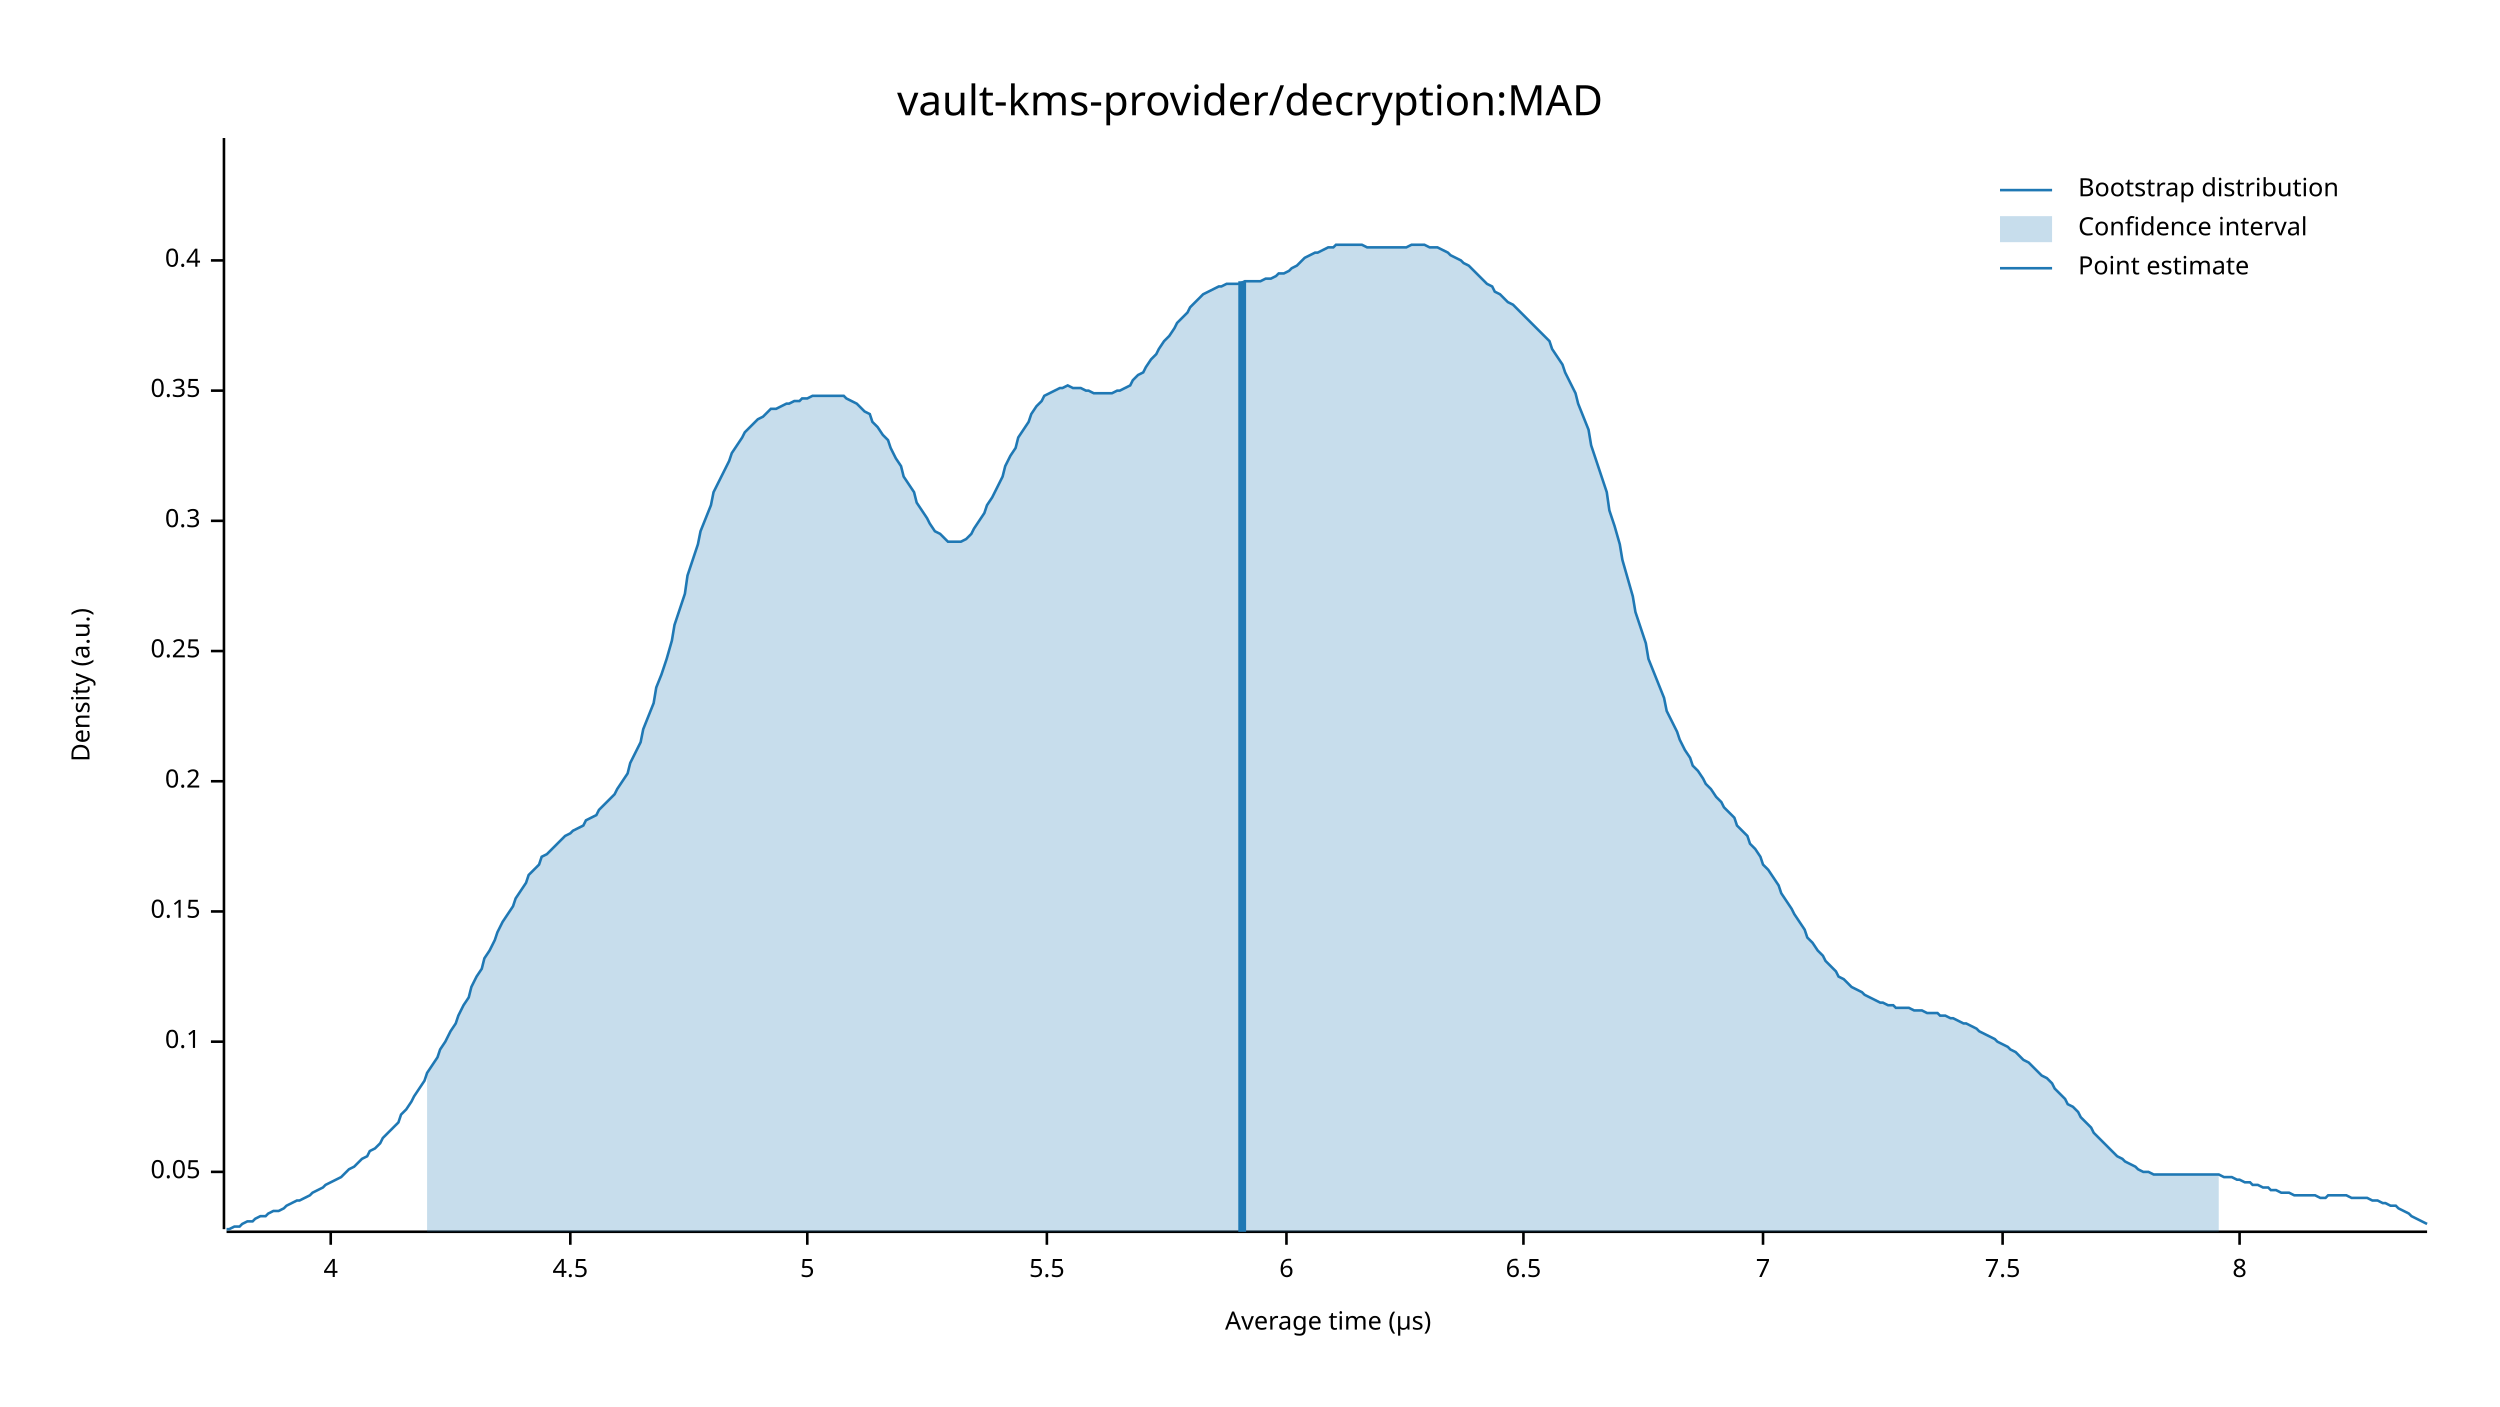
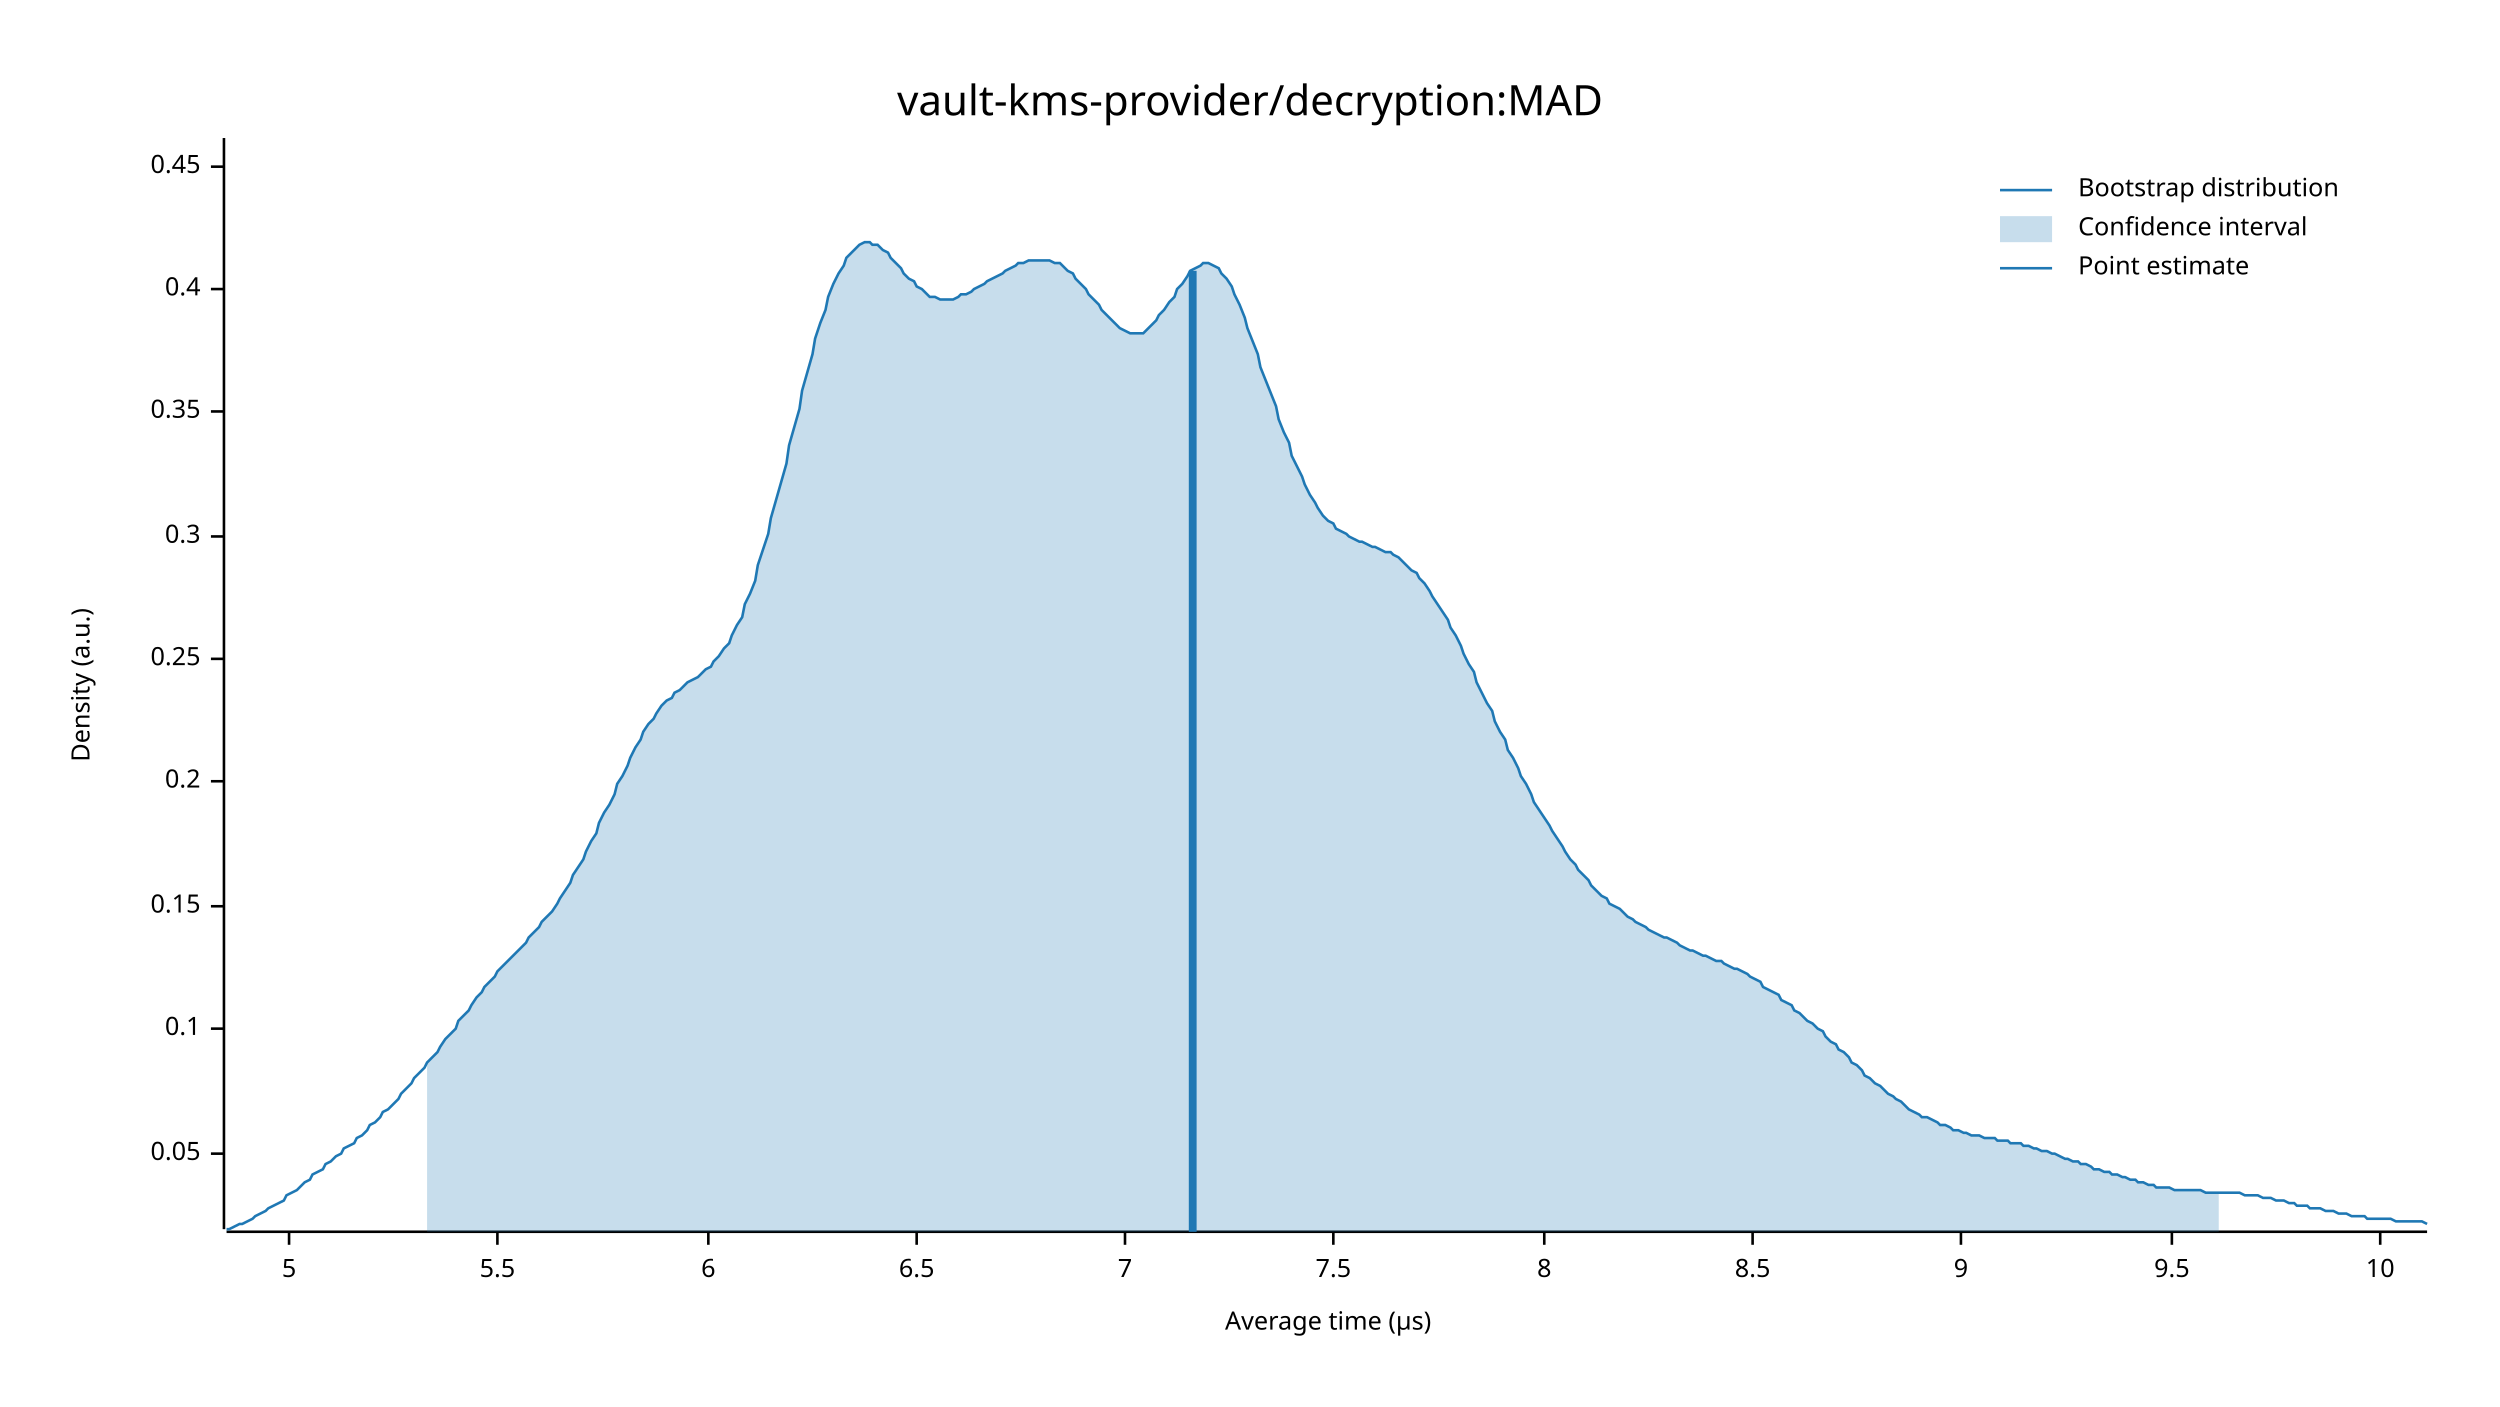
<svg xmlns="http://www.w3.org/2000/svg" width="960" height="540" viewBox="0 0 960 540">
  <text x="480" y="32" dy="0.76em" text-anchor="middle" font-family="sans-serif" font-size="16.129" opacity="1" fill="#000000">
vault-kms-provider/decryption:MAD
</text>
  <text x="27" y="263" dy="0.76em" text-anchor="middle" font-family="sans-serif" font-size="9.677" opacity="1" fill="#000000" transform="rotate(270, 27, 263)">
Density (a.u.)
</text>
  <text x="510" y="513" dy="-0.5ex" text-anchor="middle" font-family="sans-serif" font-size="9.677" opacity="1" fill="#000000">
Average time (µs)
</text>
  <polyline fill="none" opacity="1" stroke="#000000" stroke-width="1" points="86,53 86,472 " />
-   <text x="77" y="450" dy="0.5ex" text-anchor="end" font-family="sans-serif" font-size="9.677" opacity="1" fill="#000000">
+   <text x="77" y="443" dy="0.5ex" text-anchor="end" font-family="sans-serif" font-size="9.677" opacity="1" fill="#000000">
0.05
</text>
-   <polyline fill="none" opacity="1" stroke="#000000" stroke-width="1" points="81,450 86,450 " />
-   <text x="77" y="400" dy="0.5ex" text-anchor="end" font-family="sans-serif" font-size="9.677" opacity="1" fill="#000000">
+   <polyline fill="none" opacity="1" stroke="#000000" stroke-width="1" points="81,443 86,443 " />
+   <text x="77" y="395" dy="0.5ex" text-anchor="end" font-family="sans-serif" font-size="9.677" opacity="1" fill="#000000">
0.1
</text>
-   <polyline fill="none" opacity="1" stroke="#000000" stroke-width="1" points="81,400 86,400 " />
-   <text x="77" y="350" dy="0.5ex" text-anchor="end" font-family="sans-serif" font-size="9.677" opacity="1" fill="#000000">
+   <polyline fill="none" opacity="1" stroke="#000000" stroke-width="1" points="81,395 86,395 " />
+   <text x="77" y="348" dy="0.5ex" text-anchor="end" font-family="sans-serif" font-size="9.677" opacity="1" fill="#000000">
0.15
</text>
-   <polyline fill="none" opacity="1" stroke="#000000" stroke-width="1" points="81,350 86,350 " />
+   <polyline fill="none" opacity="1" stroke="#000000" stroke-width="1" points="81,348 86,348 " />
  <text x="77" y="300" dy="0.5ex" text-anchor="end" font-family="sans-serif" font-size="9.677" opacity="1" fill="#000000">
0.2
</text>
  <polyline fill="none" opacity="1" stroke="#000000" stroke-width="1" points="81,300 86,300 " />
-   <text x="77" y="250" dy="0.5ex" text-anchor="end" font-family="sans-serif" font-size="9.677" opacity="1" fill="#000000">
+   <text x="77" y="253" dy="0.5ex" text-anchor="end" font-family="sans-serif" font-size="9.677" opacity="1" fill="#000000">
0.25
</text>
-   <polyline fill="none" opacity="1" stroke="#000000" stroke-width="1" points="81,250 86,250 " />
-   <text x="77" y="200" dy="0.5ex" text-anchor="end" font-family="sans-serif" font-size="9.677" opacity="1" fill="#000000">
+   <polyline fill="none" opacity="1" stroke="#000000" stroke-width="1" points="81,253 86,253 " />
+   <text x="77" y="206" dy="0.5ex" text-anchor="end" font-family="sans-serif" font-size="9.677" opacity="1" fill="#000000">
0.3
</text>
-   <polyline fill="none" opacity="1" stroke="#000000" stroke-width="1" points="81,200 86,200 " />
-   <text x="77" y="150" dy="0.5ex" text-anchor="end" font-family="sans-serif" font-size="9.677" opacity="1" fill="#000000">
+   <polyline fill="none" opacity="1" stroke="#000000" stroke-width="1" points="81,206 86,206 " />
+   <text x="77" y="158" dy="0.5ex" text-anchor="end" font-family="sans-serif" font-size="9.677" opacity="1" fill="#000000">
0.35
</text>
-   <polyline fill="none" opacity="1" stroke="#000000" stroke-width="1" points="81,150 86,150 " />
-   <text x="77" y="100" dy="0.5ex" text-anchor="end" font-family="sans-serif" font-size="9.677" opacity="1" fill="#000000">
+   <polyline fill="none" opacity="1" stroke="#000000" stroke-width="1" points="81,158 86,158 " />
+   <text x="77" y="111" dy="0.5ex" text-anchor="end" font-family="sans-serif" font-size="9.677" opacity="1" fill="#000000">
0.4
</text>
-   <polyline fill="none" opacity="1" stroke="#000000" stroke-width="1" points="81,100 86,100 " />
+   <polyline fill="none" opacity="1" stroke="#000000" stroke-width="1" points="81,111 86,111 " />
+   <text x="77" y="64" dy="0.5ex" text-anchor="end" font-family="sans-serif" font-size="9.677" opacity="1" fill="#000000">
+ 0.45
+ </text>
+   <polyline fill="none" opacity="1" stroke="#000000" stroke-width="1" points="81,64 86,64 " />
  <polyline fill="none" opacity="1" stroke="#000000" stroke-width="1" points="87,473 932,473 " />
-   <text x="127" y="483" dy="0.76em" text-anchor="middle" font-family="sans-serif" font-size="9.677" opacity="1" fill="#000000">
- 4
- </text>
-   <polyline fill="none" opacity="1" stroke="#000000" stroke-width="1" points="127,473 127,478 " />
-   <text x="219" y="483" dy="0.76em" text-anchor="middle" font-family="sans-serif" font-size="9.677" opacity="1" fill="#000000">
- 4.5
- </text>
-   <polyline fill="none" opacity="1" stroke="#000000" stroke-width="1" points="219,473 219,478 " />
-   <text x="310" y="483" dy="0.76em" text-anchor="middle" font-family="sans-serif" font-size="9.677" opacity="1" fill="#000000">
+   <text x="111" y="483" dy="0.76em" text-anchor="middle" font-family="sans-serif" font-size="9.677" opacity="1" fill="#000000">
5
</text>
-   <polyline fill="none" opacity="1" stroke="#000000" stroke-width="1" points="310,473 310,478 " />
-   <text x="402" y="483" dy="0.76em" text-anchor="middle" font-family="sans-serif" font-size="9.677" opacity="1" fill="#000000">
+   <polyline fill="none" opacity="1" stroke="#000000" stroke-width="1" points="111,473 111,478 " />
+   <text x="191" y="483" dy="0.76em" text-anchor="middle" font-family="sans-serif" font-size="9.677" opacity="1" fill="#000000">
5.5
</text>
-   <polyline fill="none" opacity="1" stroke="#000000" stroke-width="1" points="402,473 402,478 " />
-   <text x="494" y="483" dy="0.76em" text-anchor="middle" font-family="sans-serif" font-size="9.677" opacity="1" fill="#000000">
+   <polyline fill="none" opacity="1" stroke="#000000" stroke-width="1" points="191,473 191,478 " />
+   <text x="272" y="483" dy="0.76em" text-anchor="middle" font-family="sans-serif" font-size="9.677" opacity="1" fill="#000000">
6
</text>
-   <polyline fill="none" opacity="1" stroke="#000000" stroke-width="1" points="494,473 494,478 " />
-   <text x="585" y="483" dy="0.76em" text-anchor="middle" font-family="sans-serif" font-size="9.677" opacity="1" fill="#000000">
+   <polyline fill="none" opacity="1" stroke="#000000" stroke-width="1" points="272,473 272,478 " />
+   <text x="352" y="483" dy="0.76em" text-anchor="middle" font-family="sans-serif" font-size="9.677" opacity="1" fill="#000000">
6.5
</text>
-   <polyline fill="none" opacity="1" stroke="#000000" stroke-width="1" points="585,473 585,478 " />
-   <text x="677" y="483" dy="0.76em" text-anchor="middle" font-family="sans-serif" font-size="9.677" opacity="1" fill="#000000">
+   <polyline fill="none" opacity="1" stroke="#000000" stroke-width="1" points="352,473 352,478 " />
+   <text x="432" y="483" dy="0.76em" text-anchor="middle" font-family="sans-serif" font-size="9.677" opacity="1" fill="#000000">
7
</text>
-   <polyline fill="none" opacity="1" stroke="#000000" stroke-width="1" points="677,473 677,478 " />
-   <text x="769" y="483" dy="0.76em" text-anchor="middle" font-family="sans-serif" font-size="9.677" opacity="1" fill="#000000">
+   <polyline fill="none" opacity="1" stroke="#000000" stroke-width="1" points="432,473 432,478 " />
+   <text x="512" y="483" dy="0.76em" text-anchor="middle" font-family="sans-serif" font-size="9.677" opacity="1" fill="#000000">
7.5
</text>
-   <polyline fill="none" opacity="1" stroke="#000000" stroke-width="1" points="769,473 769,478 " />
-   <text x="860" y="483" dy="0.76em" text-anchor="middle" font-family="sans-serif" font-size="9.677" opacity="1" fill="#000000">
+   <polyline fill="none" opacity="1" stroke="#000000" stroke-width="1" points="512,473 512,478 " />
+   <text x="593" y="483" dy="0.76em" text-anchor="middle" font-family="sans-serif" font-size="9.677" opacity="1" fill="#000000">
8
</text>
-   <polyline fill="none" opacity="1" stroke="#000000" stroke-width="1" points="860,473 860,478 " />
-   <polyline fill="none" opacity="1" stroke="#1F78B4" stroke-width="1" points="87,472 88,472 90,471 92,471 93,470 95,469 97,469 98,468 100,467 102,467 103,466 105,465 107,465 109,464 110,463 112,462 114,461 115,461 117,460 119,459 120,458 122,457 124,456 125,455 127,454 129,453 131,452 132,451 134,449 136,448 137,447 139,445 141,444 142,442 144,441 146,439 147,437 149,435 151,433 153,431 154,428 156,426 158,423 159,421 161,418 163,415 164,412 166,409 168,406 169,403 171,400 173,396 175,393 176,390 178,386 180,383 181,379 183,375 185,372 186,368 188,365 190,361 191,358 193,354 195,351 197,348 198,345 200,342 202,339 203,336 205,334 207,332 208,329 210,328 212,326 214,324 215,323 217,321 219,320 220,319 222,318 224,317 225,315 227,314 229,313 230,311 232,309 234,307 236,305 237,303 239,300 241,297 242,293 244,289 246,285 247,280 249,275 251,270 252,264 254,259 256,253 258,246 259,240 261,234 263,228 264,221 266,215 268,209 269,204 271,199 273,194 274,189 276,185 278,181 280,177 281,174 283,171 285,168 286,166 288,164 290,162 291,161 293,160 295,158 296,157 298,157 300,156 302,155 303,155 305,154 307,154 308,153 310,153 312,152 313,152 315,152 317,152 318,152 320,152 322,152 324,152 325,153 327,154 329,155 330,156 332,158 334,159 335,162 337,164 339,167 341,169 342,172 344,176 346,179 347,183 349,186 351,189 352,193 354,196 356,199 357,201 359,204 361,205 363,207 364,208 366,208 368,208 369,208 371,207 373,205 374,203 376,200 378,197 379,194 381,191 383,187 385,183 386,179 388,175 390,172 391,168 393,165 395,162 396,159 398,156 400,154 401,152 403,151 405,150 407,149 408,149 410,148 412,149 413,149 415,149 417,150 418,150 420,151 422,151 423,151 425,151 427,151 429,150 430,150 432,149 434,148 435,146 437,144 439,143 440,141 442,138 444,136 445,134 447,131 449,129 451,126 452,124 454,122 456,120 457,118 459,116 461,114 462,113 464,112 466,111 468,110 469,110 471,109 473,109 474,109 476,109 478,108 479,108 481,108 483,108 484,108 486,107 488,107 490,106 491,105 493,105 495,104 496,103 498,102 500,100 501,99 503,98 505,97 506,97 508,96 510,95 512,95 513,94 515,94 517,94 518,94 520,94 522,94 523,94 525,95 527,95 528,95 530,95 532,95 534,95 535,95 537,95 539,95 540,95 542,94 544,94 545,94 547,94 549,95 550,95 552,95 554,96 556,97 557,98 559,99 561,100 562,101 564,102 566,104 567,105 569,107 571,109 573,110 574,112 576,113 578,115 579,116 581,117 583,119 584,120 586,122 588,124 589,125 591,127 593,129 595,131 596,134 598,137 600,140 601,143 603,147 605,151 606,155 608,160 610,165 611,171 613,177 615,183 617,189 618,196 620,202 622,209 623,215 625,222 627,229 628,235 630,241 632,247 633,253 635,258 637,263 639,268 640,273 642,277 644,281 645,284 647,288 649,291 650,294 652,296 654,299 655,301 657,303 659,306 661,308 662,310 664,312 666,314 667,317 669,319 671,321 672,324 674,326 676,329 677,332 679,334 681,337 683,340 684,343 686,346 688,349 689,351 691,354 693,357 694,360 696,362 698,365 700,367 701,369 703,371 705,373 706,375 708,376 710,378 711,379 713,380 715,381 716,382 718,383 720,384 722,385 723,385 725,386 727,386 728,387 730,387 732,387 733,387 735,388 737,388 738,388 740,389 742,389 744,389 745,390 747,390 749,391 750,391 752,392 754,393 755,393 757,394 759,395 760,396 762,397 764,398 766,399 767,400 769,401 771,402 772,403 774,404 776,406 777,407 779,408 781,410 782,411 784,413 786,414 788,416 789,418 791,420 793,422 794,424 796,425 798,427 799,429 801,431 803,433 804,435 806,437 808,439 810,441 811,442 813,444 815,445 816,446 818,447 820,448 821,449 823,450 825,450 827,451 828,451 830,451 832,451 833,451 835,451 837,451 838,451 840,451 842,451 843,451 845,451 847,451 849,451 850,451 852,451 854,452 855,452 857,452 859,453 860,453 862,454 864,454 865,455 867,455 869,456 871,456 872,457 874,457 876,458 877,458 879,458 881,459 882,459 884,459 886,459 887,459 889,459 891,460 893,460 894,459 896,459 898,459 899,459 901,459 903,460 904,460 906,460 908,460 909,460 911,461 913,461 915,462 916,462 918,463 920,463 921,464 923,465 925,466 926,467 928,468 930,469 932,470 " />
-   <polygon opacity="0.25" fill="#1F78B4" points="164,412 166,409 168,406 169,403 171,400 173,396 175,393 176,390 178,386 180,383 181,379 183,375 185,372 186,368 188,365 190,361 191,358 193,354 195,351 197,348 198,345 200,342 202,339 203,336 205,334 207,332 208,329 210,328 212,326 214,324 215,323 217,321 219,320 220,319 222,318 224,317 225,315 227,314 229,313 230,311 232,309 234,307 236,305 237,303 239,300 241,297 242,293 244,289 246,285 247,280 249,275 251,270 252,264 254,259 256,253 258,246 259,240 261,234 263,228 264,221 266,215 268,209 269,204 271,199 273,194 274,189 276,185 278,181 280,177 281,174 283,171 285,168 286,166 288,164 290,162 291,161 293,160 295,158 296,157 298,157 300,156 302,155 303,155 305,154 307,154 308,153 310,153 312,152 313,152 315,152 317,152 318,152 320,152 322,152 324,152 325,153 327,154 329,155 330,156 332,158 334,159 335,162 337,164 339,167 341,169 342,172 344,176 346,179 347,183 349,186 351,189 352,193 354,196 356,199 357,201 359,204 361,205 363,207 364,208 366,208 368,208 369,208 371,207 373,205 374,203 376,200 378,197 379,194 381,191 383,187 385,183 386,179 388,175 390,172 391,168 393,165 395,162 396,159 398,156 400,154 401,152 403,151 405,150 407,149 408,149 410,148 412,149 413,149 415,149 417,150 418,150 420,151 422,151 423,151 425,151 427,151 429,150 430,150 432,149 434,148 435,146 437,144 439,143 440,141 442,138 444,136 445,134 447,131 449,129 451,126 452,124 454,122 456,120 457,118 459,116 461,114 462,113 464,112 466,111 468,110 469,110 471,109 473,109 474,109 476,109 478,108 479,108 481,108 483,108 484,108 486,107 488,107 490,106 491,105 493,105 495,104 496,103 498,102 500,100 501,99 503,98 505,97 506,97 508,96 510,95 512,95 513,94 515,94 517,94 518,94 520,94 522,94 523,94 525,95 527,95 528,95 530,95 532,95 534,95 535,95 537,95 539,95 540,95 542,94 544,94 545,94 547,94 549,95 550,95 552,95 554,96 556,97 557,98 559,99 561,100 562,101 564,102 566,104 567,105 569,107 571,109 573,110 574,112 576,113 578,115 579,116 581,117 583,119 584,120 586,122 588,124 589,125 591,127 593,129 595,131 596,134 598,137 600,140 601,143 603,147 605,151 606,155 608,160 610,165 611,171 613,177 615,183 617,189 618,196 620,202 622,209 623,215 625,222 627,229 628,235 630,241 632,247 633,253 635,258 637,263 639,268 640,273 642,277 644,281 645,284 647,288 649,291 650,294 652,296 654,299 655,301 657,303 659,306 661,308 662,310 664,312 666,314 667,317 669,319 671,321 672,324 674,326 676,329 677,332 679,334 681,337 683,340 684,343 686,346 688,349 689,351 691,354 693,357 694,360 696,362 698,365 700,367 701,369 703,371 705,373 706,375 708,376 710,378 711,379 713,380 715,381 716,382 718,383 720,384 722,385 723,385 725,386 727,386 728,387 730,387 732,387 733,387 735,388 737,388 738,388 740,389 742,389 744,389 745,390 747,390 749,391 750,391 752,392 754,393 755,393 757,394 759,395 760,396 762,397 764,398 766,399 767,400 769,401 771,402 772,403 774,404 776,406 777,407 779,408 781,410 782,411 784,413 786,414 788,416 789,418 791,420 793,422 794,424 796,425 798,427 799,429 801,431 803,433 804,435 806,437 808,439 810,441 811,442 813,444 815,445 816,446 818,447 820,448 821,449 823,450 825,450 827,451 828,451 830,451 832,451 833,451 835,451 837,451 838,451 840,451 842,451 843,451 845,451 847,451 849,451 850,451 852,451 852,473 164,473 " />
-   <polyline fill="none" opacity="1" stroke="#1F78B4" stroke-width="3" points="477,473 477,108 " />
+   <polyline fill="none" opacity="1" stroke="#000000" stroke-width="1" points="593,473 593,478 " />
+   <text x="673" y="483" dy="0.76em" text-anchor="middle" font-family="sans-serif" font-size="9.677" opacity="1" fill="#000000">
+ 8.5
+ </text>
+   <polyline fill="none" opacity="1" stroke="#000000" stroke-width="1" points="673,473 673,478 " />
+   <text x="753" y="483" dy="0.76em" text-anchor="middle" font-family="sans-serif" font-size="9.677" opacity="1" fill="#000000">
+ 9
+ </text>
+   <polyline fill="none" opacity="1" stroke="#000000" stroke-width="1" points="753,473 753,478 " />
+   <text x="834" y="483" dy="0.76em" text-anchor="middle" font-family="sans-serif" font-size="9.677" opacity="1" fill="#000000">
+ 9.5
+ </text>
+   <polyline fill="none" opacity="1" stroke="#000000" stroke-width="1" points="834,473 834,478 " />
+   <text x="914" y="483" dy="0.76em" text-anchor="middle" font-family="sans-serif" font-size="9.677" opacity="1" fill="#000000">
+ 10
+ </text>
+   <polyline fill="none" opacity="1" stroke="#000000" stroke-width="1" points="914,473 914,478 " />
+   <polyline fill="none" opacity="1" stroke="#1F78B4" stroke-width="1" points="87,472 88,472 90,471 92,470 93,470 95,469 97,468 98,467 100,466 102,465 103,464 105,463 107,462 109,461 110,459 112,458 114,457 115,456 117,454 119,453 120,451 122,450 124,449 125,447 127,446 129,444 131,443 132,441 134,440 136,439 137,437 139,436 141,434 142,432 144,431 146,429 147,427 149,426 151,424 153,422 154,420 156,418 158,416 159,414 161,412 163,410 164,408 166,406 168,404 169,402 171,399 173,397 175,395 176,392 178,390 180,388 181,386 183,383 185,381 186,379 188,377 190,375 191,373 193,371 195,369 197,367 198,366 200,364 202,362 203,360 205,358 207,356 208,354 210,352 212,350 214,347 215,345 217,342 219,339 220,336 222,333 224,330 225,327 227,323 229,320 230,316 232,312 234,309 236,305 237,301 239,298 241,294 242,291 244,287 246,284 247,281 249,278 251,276 252,274 254,271 256,269 258,268 259,266 261,265 263,263 264,262 266,261 268,260 269,259 271,257 273,256 274,254 276,252 278,249 280,247 281,244 283,240 285,237 286,232 288,228 290,223 291,217 293,211 295,205 296,199 298,192 300,185 302,178 303,171 305,164 307,157 308,150 310,143 312,136 313,130 315,124 317,119 318,114 320,109 322,105 324,102 325,99 327,97 329,95 330,94 332,93 334,93 335,94 337,94 339,96 341,97 342,99 344,101 346,103 347,105 349,107 351,108 352,110 354,111 356,113 357,114 359,114 361,115 363,115 364,115 366,115 368,114 369,113 371,113 373,112 374,111 376,110 378,109 379,108 381,107 383,106 385,105 386,104 388,103 390,102 391,101 393,101 395,100 396,100 398,100 400,100 401,100 403,100 405,101 407,101 408,102 410,104 412,105 413,107 415,109 417,111 418,113 420,115 422,117 423,119 425,121 427,123 429,125 430,126 432,127 434,128 435,128 437,128 439,128 440,127 442,125 444,123 445,121 447,119 449,116 451,114 452,111 454,109 456,106 457,104 459,103 461,102 462,101 464,101 466,102 468,103 469,105 471,107 473,110 474,113 476,117 478,122 479,126 481,131 483,136 484,141 486,146 488,151 490,156 491,161 493,166 495,170 496,175 498,179 500,183 501,186 503,190 505,193 506,195 508,198 510,200 512,201 513,203 515,204 517,205 518,206 520,207 522,208 523,208 525,209 527,210 528,210 530,211 532,212 534,212 535,213 537,214 539,216 540,217 542,219 544,220 545,222 547,224 549,227 550,229 552,232 554,235 556,238 557,241 559,244 561,248 562,251 564,255 566,258 567,262 569,266 571,270 573,273 574,277 576,281 578,284 579,288 581,291 583,295 584,298 586,301 588,305 589,308 591,311 593,314 595,317 596,319 598,322 600,325 601,327 603,330 605,332 606,334 608,336 610,338 611,340 613,342 615,344 617,345 618,347 620,348 622,349 623,350 625,352 627,353 628,354 630,355 632,356 633,357 635,358 637,359 639,360 640,360 642,361 644,362 645,363 647,364 649,365 650,365 652,366 654,367 655,367 657,368 659,369 661,369 662,370 664,371 666,372 667,372 669,373 671,374 672,375 674,376 676,377 677,379 679,380 681,381 683,382 684,384 686,385 688,386 689,388 691,389 693,391 694,392 696,393 698,395 700,396 701,398 703,400 705,401 706,403 708,404 710,406 711,408 713,409 715,411 716,413 718,414 720,416 722,417 723,418 725,420 727,421 728,422 730,423 732,425 733,426 735,427 737,428 738,429 740,429 742,430 744,431 745,432 747,432 749,433 750,434 752,434 754,435 755,435 757,436 759,436 760,436 762,437 764,437 766,437 767,438 769,438 771,438 772,439 774,439 776,439 777,440 779,440 781,441 782,441 784,442 786,442 788,443 789,443 791,444 793,445 794,445 796,446 798,446 799,447 801,447 803,448 804,449 806,449 808,450 810,450 811,451 813,451 815,452 816,452 818,453 820,453 821,454 823,454 825,455 827,455 828,456 830,456 832,456 833,456 835,457 837,457 838,457 840,457 842,457 843,457 845,457 847,458 849,458 850,458 852,458 854,458 855,458 857,458 859,458 860,458 862,459 864,459 865,459 867,459 869,460 871,460 872,460 874,461 876,461 877,461 879,462 881,462 882,463 884,463 886,463 887,464 889,464 891,464 893,465 894,465 896,465 898,466 899,466 901,466 903,467 904,467 906,467 908,467 909,468 911,468 913,468 915,468 916,468 918,468 920,469 921,469 923,469 925,469 926,469 928,469 930,469 932,470 " />
+   <polygon opacity="0.25" fill="#1F78B4" points="164,408 166,406 168,404 169,402 171,399 173,397 175,395 176,392 178,390 180,388 181,386 183,383 185,381 186,379 188,377 190,375 191,373 193,371 195,369 197,367 198,366 200,364 202,362 203,360 205,358 207,356 208,354 210,352 212,350 214,347 215,345 217,342 219,339 220,336 222,333 224,330 225,327 227,323 229,320 230,316 232,312 234,309 236,305 237,301 239,298 241,294 242,291 244,287 246,284 247,281 249,278 251,276 252,274 254,271 256,269 258,268 259,266 261,265 263,263 264,262 266,261 268,260 269,259 271,257 273,256 274,254 276,252 278,249 280,247 281,244 283,240 285,237 286,232 288,228 290,223 291,217 293,211 295,205 296,199 298,192 300,185 302,178 303,171 305,164 307,157 308,150 310,143 312,136 313,130 315,124 317,119 318,114 320,109 322,105 324,102 325,99 327,97 329,95 330,94 332,93 334,93 335,94 337,94 339,96 341,97 342,99 344,101 346,103 347,105 349,107 351,108 352,110 354,111 356,113 357,114 359,114 361,115 363,115 364,115 366,115 368,114 369,113 371,113 373,112 374,111 376,110 378,109 379,108 381,107 383,106 385,105 386,104 388,103 390,102 391,101 393,101 395,100 396,100 398,100 400,100 401,100 403,100 405,101 407,101 408,102 410,104 412,105 413,107 415,109 417,111 418,113 420,115 422,117 423,119 425,121 427,123 429,125 430,126 432,127 434,128 435,128 437,128 439,128 440,127 442,125 444,123 445,121 447,119 449,116 451,114 452,111 454,109 456,106 457,104 459,103 461,102 462,101 464,101 466,102 468,103 469,105 471,107 473,110 474,113 476,117 478,122 479,126 481,131 483,136 484,141 486,146 488,151 490,156 491,161 493,166 495,170 496,175 498,179 500,183 501,186 503,190 505,193 506,195 508,198 510,200 512,201 513,203 515,204 517,205 518,206 520,207 522,208 523,208 525,209 527,210 528,210 530,211 532,212 534,212 535,213 537,214 539,216 540,217 542,219 544,220 545,222 547,224 549,227 550,229 552,232 554,235 556,238 557,241 559,244 561,248 562,251 564,255 566,258 567,262 569,266 571,270 573,273 574,277 576,281 578,284 579,288 581,291 583,295 584,298 586,301 588,305 589,308 591,311 593,314 595,317 596,319 598,322 600,325 601,327 603,330 605,332 606,334 608,336 610,338 611,340 613,342 615,344 617,345 618,347 620,348 622,349 623,350 625,352 627,353 628,354 630,355 632,356 633,357 635,358 637,359 639,360 640,360 642,361 644,362 645,363 647,364 649,365 650,365 652,366 654,367 655,367 657,368 659,369 661,369 662,370 664,371 666,372 667,372 669,373 671,374 672,375 674,376 676,377 677,379 679,380 681,381 683,382 684,384 686,385 688,386 689,388 691,389 693,391 694,392 696,393 698,395 700,396 701,398 703,400 705,401 706,403 708,404 710,406 711,408 713,409 715,411 716,413 718,414 720,416 722,417 723,418 725,420 727,421 728,422 730,423 732,425 733,426 735,427 737,428 738,429 740,429 742,430 744,431 745,432 747,432 749,433 750,434 752,434 754,435 755,435 757,436 759,436 760,436 762,437 764,437 766,437 767,438 769,438 771,438 772,439 774,439 776,439 777,440 779,440 781,441 782,441 784,442 786,442 788,443 789,443 791,444 793,445 794,445 796,446 798,446 799,447 801,447 803,448 804,449 806,449 808,450 810,450 811,451 813,451 815,452 816,452 818,453 820,453 821,454 823,454 825,455 827,455 828,456 830,456 832,456 833,456 835,457 837,457 838,457 840,457 842,457 843,457 845,457 847,458 849,458 850,458 852,458 852,473 164,473 " />
+   <polyline fill="none" opacity="1" stroke="#1F78B4" stroke-width="3" points="458,473 458,104 " />
  <text x="798" y="68" dy="0.76em" text-anchor="start" font-family="sans-serif" font-size="9.677" opacity="1" fill="#000000">
Bootstrap distribution
</text>
  <text x="798" y="83" dy="0.76em" text-anchor="start" font-family="sans-serif" font-size="9.677" opacity="1" fill="#000000">
Confidence interval
</text>
  <text x="798" y="98" dy="0.76em" text-anchor="start" font-family="sans-serif" font-size="9.677" opacity="1" fill="#000000">
Point estimate
</text>
  <polyline fill="none" opacity="1" stroke="#1F78B4" stroke-width="1" points="768,73 788,73 " />
  <rect x="768" y="83" width="20" height="10" opacity="0.25" fill="#1F78B4" stroke="none" />
  <polyline fill="none" opacity="1" stroke="#1F78B4" stroke-width="1" points="768,103 788,103 " />
</svg>
